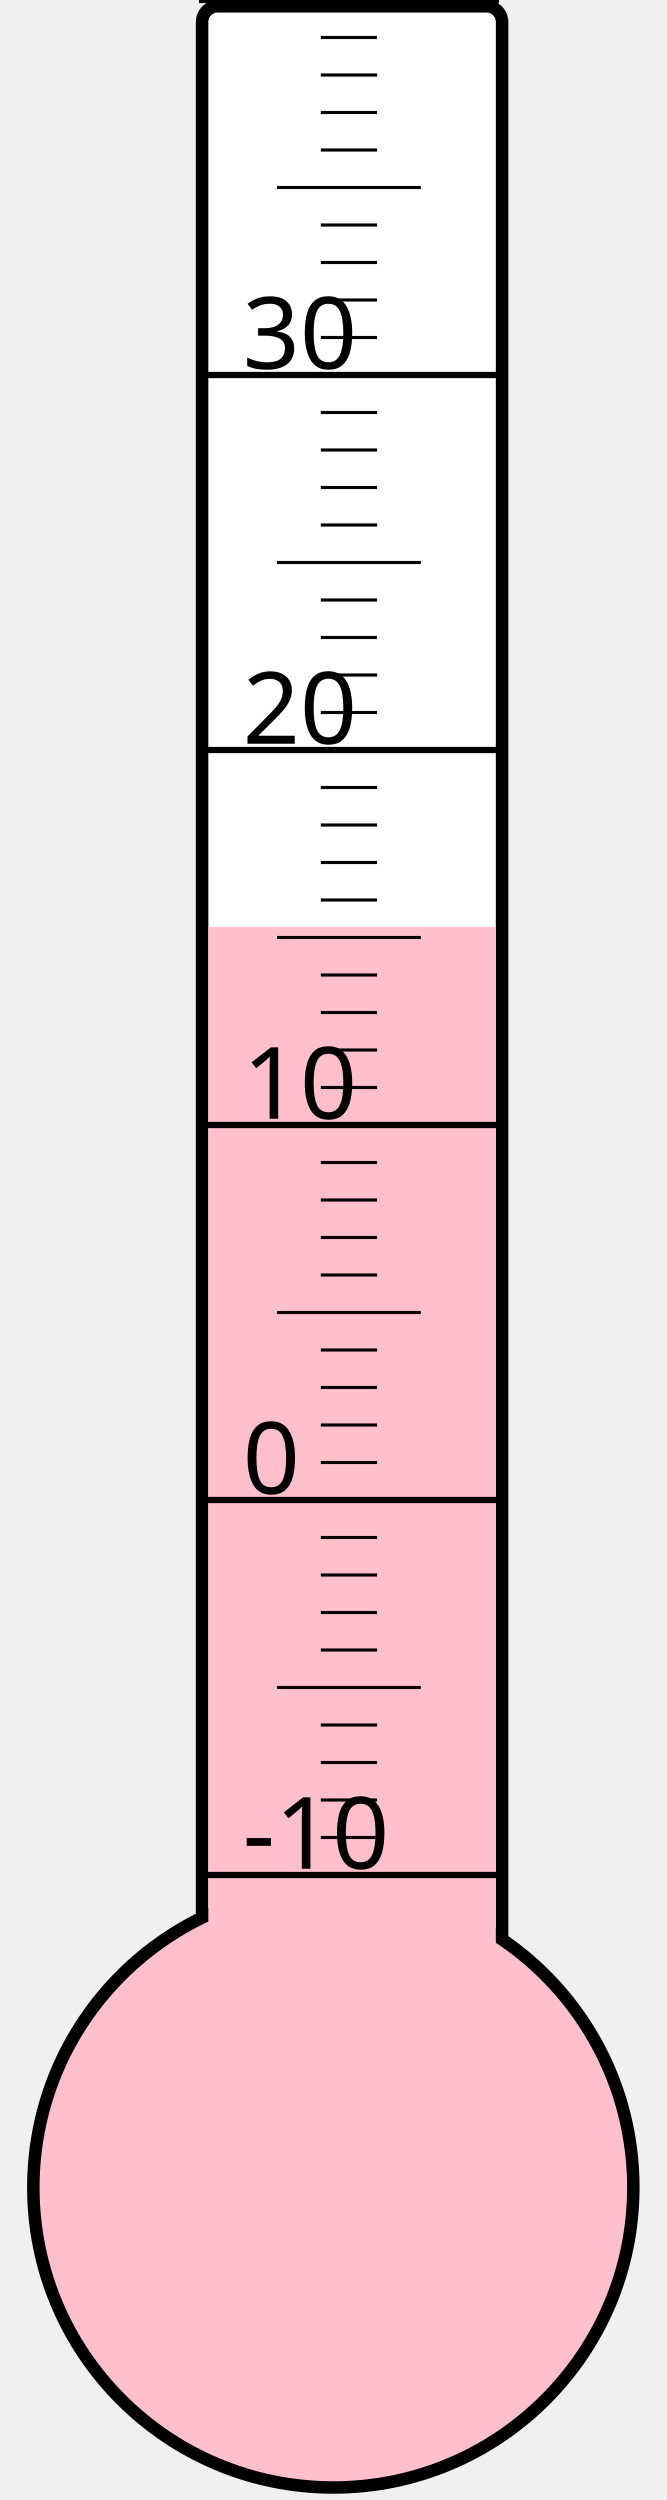
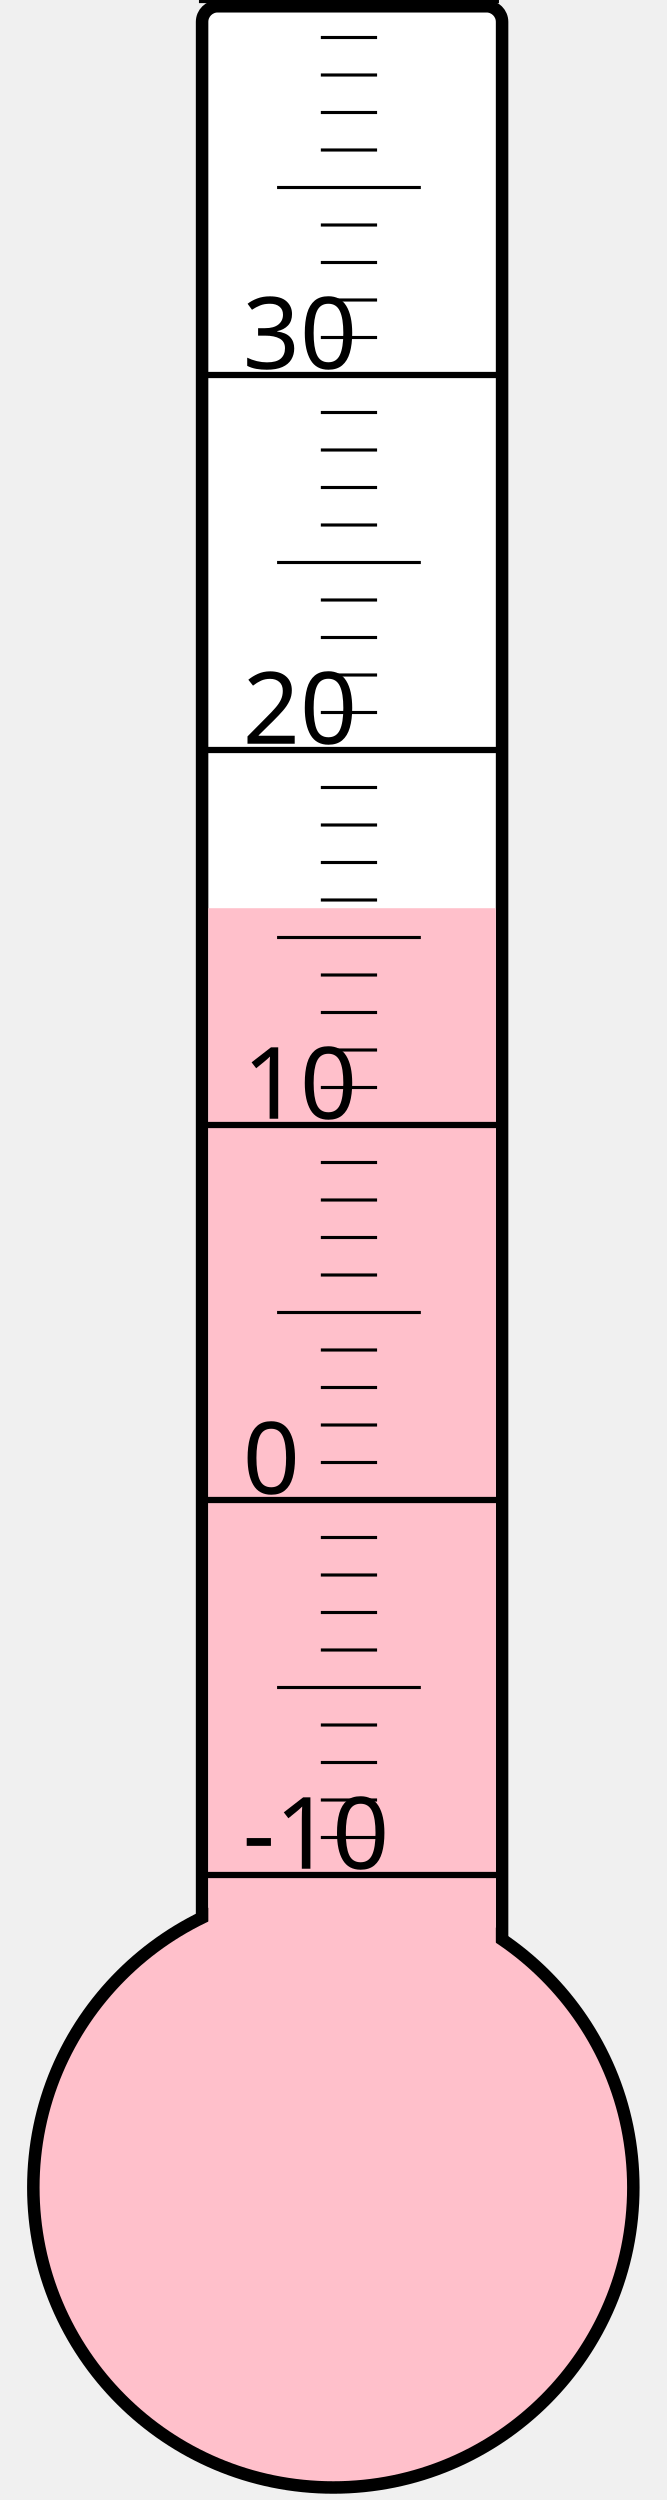
<svg xmlns="http://www.w3.org/2000/svg" width="40px" height="150px" viewBox="0 0 200 800">
  <rect width="200" height="800" x="0" y="0" style="fill: #ffffeb; fill-opacity: 0;" />
  <rect width="96" height="680" x="58" y="2" rx="5" ry="5" style="fill: white; fill-opacity: 1; stroke: black; stroke-width: 4;" />
  <circle cx="100" cy="700" r="96" style="fill: pink; stroke: black; stroke-width: 4;" />
-   <rect width="92" height="403.375" x="60" y="296.625" style="fill: pink; fill-opacity: 1; stroke-width: 0;" />
+   <rect width="92" height="409.375" x="60" y="290.625" style="fill: pink; fill-opacity: 1; stroke-width: 0;" />
  <text x="71" y="598" style="font-family: sans-serif; font-size: 24pt;">-10</text>
  <text x="71" y="478" style="font-family: sans-serif; font-size: 24pt;">0</text>
  <text x="71" y="358" style="font-family: sans-serif; font-size: 24pt;">10</text>
  <text x="71" y="238" style="font-family: sans-serif; font-size: 24pt;">20</text>
  <text x="71" y="118" style="font-family: sans-serif; font-size: 24pt;">30</text>
  <g style="stroke: black;">
    <line x1="57" y1="600" x2="153" y2="600" style="stroke-width: 2;" />
    <line x1="96" y1="588" x2="114" y2="588" style="stroke-width: 1;" />
    <line x1="96" y1="576" x2="114" y2="576" style="stroke-width: 1;" />
    <line x1="96" y1="564" x2="114" y2="564" style="stroke-width: 1;" />
    <line x1="96" y1="552" x2="114" y2="552" style="stroke-width: 1;" />
    <line x1="82" y1="540" x2="128" y2="540" style="stroke-width: 1;" />
    <line x1="96" y1="528" x2="114" y2="528" style="stroke-width: 1;" />
    <line x1="96" y1="516" x2="114" y2="516" style="stroke-width: 1;" />
    <line x1="96" y1="504" x2="114" y2="504" style="stroke-width: 1;" />
    <line x1="96" y1="492" x2="114" y2="492" style="stroke-width: 1;" />
    <line x1="57" y1="480" x2="153" y2="480" style="stroke-width: 2;" />
    <line x1="96" y1="468" x2="114" y2="468" style="stroke-width: 1;" />
    <line x1="96" y1="456" x2="114" y2="456" style="stroke-width: 1;" />
    <line x1="96" y1="444" x2="114" y2="444" style="stroke-width: 1;" />
    <line x1="96" y1="432" x2="114" y2="432" style="stroke-width: 1;" />
    <line x1="82" y1="420" x2="128" y2="420" style="stroke-width: 1;" />
    <line x1="96" y1="408" x2="114" y2="408" style="stroke-width: 1;" />
    <line x1="96" y1="396" x2="114" y2="396" style="stroke-width: 1;" />
    <line x1="96" y1="384" x2="114" y2="384" style="stroke-width: 1;" />
    <line x1="96" y1="372" x2="114" y2="372" style="stroke-width: 1;" />
    <line x1="57" y1="360" x2="153" y2="360" style="stroke-width: 2;" />
    <line x1="96" y1="348" x2="114" y2="348" style="stroke-width: 1;" />
    <line x1="96" y1="336" x2="114" y2="336" style="stroke-width: 1;" />
    <line x1="96" y1="324" x2="114" y2="324" style="stroke-width: 1;" />
    <line x1="96" y1="312" x2="114" y2="312" style="stroke-width: 1;" />
    <line x1="82" y1="300" x2="128" y2="300" style="stroke-width: 1;" />
    <line x1="96" y1="288" x2="114" y2="288" style="stroke-width: 1;" />
    <line x1="96" y1="276" x2="114" y2="276" style="stroke-width: 1;" />
    <line x1="96" y1="264" x2="114" y2="264" style="stroke-width: 1;" />
    <line x1="96" y1="252" x2="114" y2="252" style="stroke-width: 1;" />
    <line x1="57" y1="240" x2="153" y2="240" style="stroke-width: 2;" />
    <line x1="96" y1="228" x2="114" y2="228" style="stroke-width: 1;" />
    <line x1="96" y1="216" x2="114" y2="216" style="stroke-width: 1;" />
    <line x1="96" y1="204" x2="114" y2="204" style="stroke-width: 1;" />
    <line x1="96" y1="192" x2="114" y2="192" style="stroke-width: 1;" />
    <line x1="82" y1="180" x2="128" y2="180" style="stroke-width: 1;" />
    <line x1="96" y1="168" x2="114" y2="168" style="stroke-width: 1;" />
    <line x1="96" y1="156" x2="114" y2="156" style="stroke-width: 1;" />
    <line x1="96" y1="144" x2="114" y2="144" style="stroke-width: 1;" />
    <line x1="96" y1="132" x2="114" y2="132" style="stroke-width: 1;" />
    <line x1="57" y1="120" x2="153" y2="120" style="stroke-width: 2;" />
    <line x1="96" y1="108" x2="114" y2="108" style="stroke-width: 1;" />
    <line x1="96" y1="96" x2="114" y2="96" style="stroke-width: 1;" />
    <line x1="96" y1="84" x2="114" y2="84" style="stroke-width: 1;" />
    <line x1="96" y1="72" x2="114" y2="72" style="stroke-width: 1;" />
    <line x1="82" y1="60" x2="128" y2="60" style="stroke-width: 1;" />
    <line x1="96" y1="48" x2="114" y2="48" style="stroke-width: 1;" />
    <line x1="96" y1="36" x2="114" y2="36" style="stroke-width: 1;" />
    <line x1="96" y1="24" x2="114" y2="24" style="stroke-width: 1;" />
    <line x1="96" y1="12" x2="114" y2="12" style="stroke-width: 1;" />
    <line x1="57" y1="0" x2="153" y2="0" style="stroke-width: 2;" />
  </g>
</svg>
